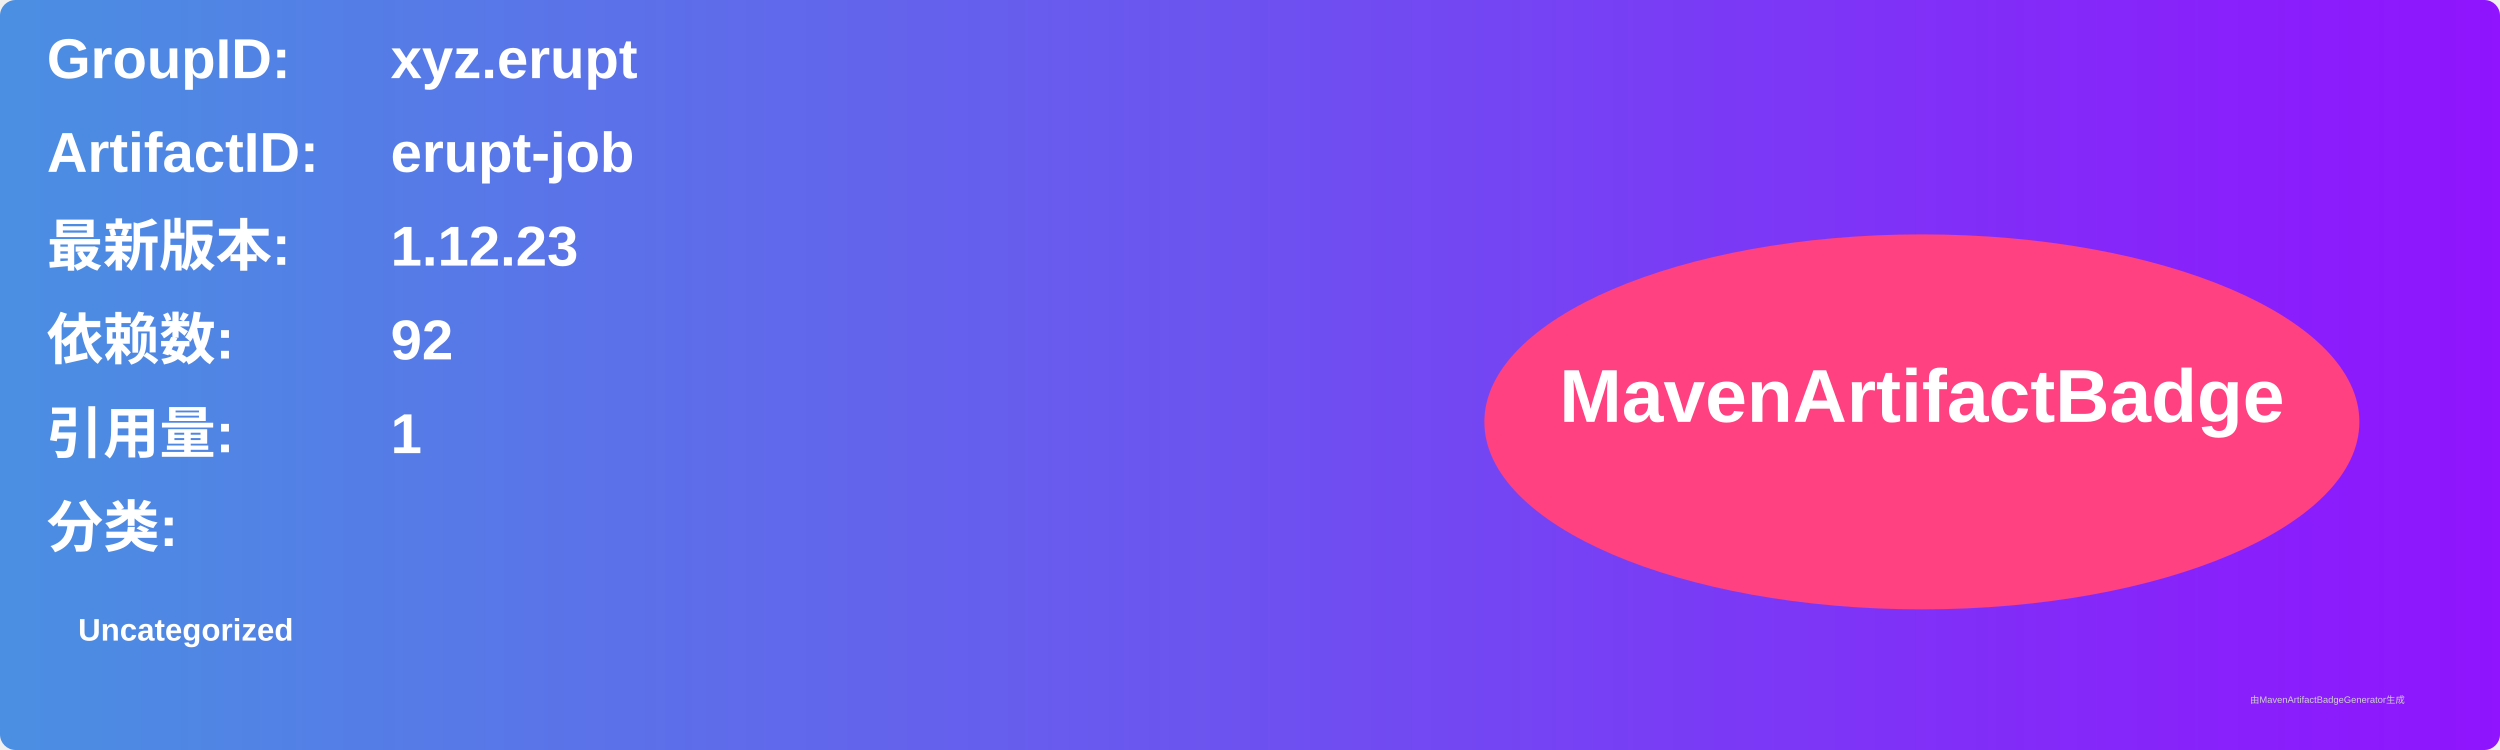
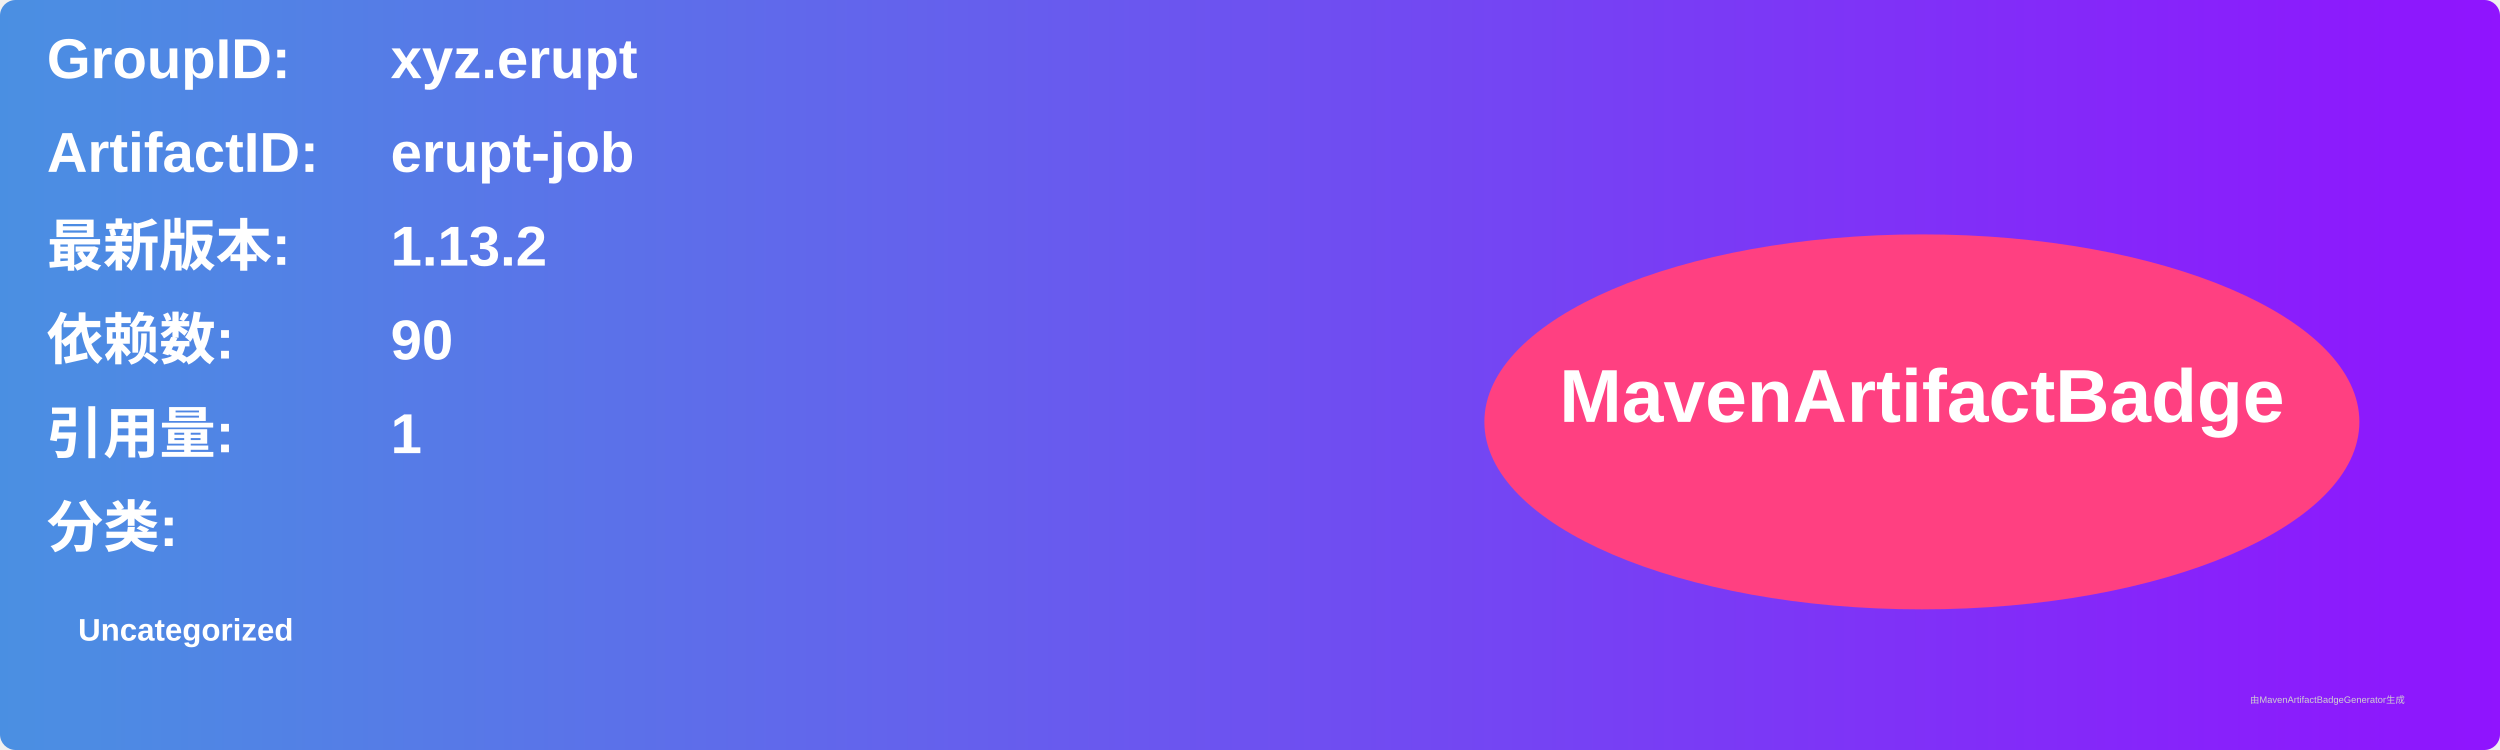
<svg xmlns="http://www.w3.org/2000/svg" width="800" height="240" viewBox="0 0 800 240">
  <linearGradient id="grad" x1="0%" y1="0%" x2="100%" y2="0%">
    <stop offset="0%" stop-color="#4a90e2" />
    <stop offset="100%" stop-color="#9013fe" />
  </linearGradient>
  <rect width="100%" height="100%" rx="5" ry="5" fill="url(#grad)" />
  <g transform="translate(15, 15)">
    <text x="0" y="10" font-family="Arial" font-size="18" fill="white" font-weight="bold" width="260">GroupID:</text>
    <text x="110" y="10" font-family="Arial" font-size="18" fill="white" font-weight="bold" width="460">xyz.erupt</text>
    <text x="0" y="40" font-family="Arial" font-size="18" fill="white" font-weight="bold" width="260">ArtifactID:</text>
    <text x="110" y="40" font-family="Arial" font-size="18" fill="white" font-weight="bold" width="460">erupt-job</text>
    <text x="0" y="70" font-family="Arial" font-size="18" fill="white" font-weight="bold">最新版本:</text>
    <text x="110" y="70" font-family="Arial" font-size="18" fill="white" font-weight="bold">
-       <tspan font-weight="bold">1.12.23</tspan>
+       <tspan font-weight="bold">1.13.2</tspan>
    </text>
    <text x="0" y="100" font-family="Arial" font-size="18" fill="white" font-weight="bold">依赖数: </text>
    <text x="110" y="100" font-family="Arial" font-size="18" fill="white">
-       <tspan font-weight="bold">92</tspan>
+       <tspan font-weight="bold">90</tspan>
    </text>
    <text x="0" y="130" font-family="Arial" font-size="18" fill="white" font-weight="bold">引用量: </text>
    <text x="110" y="130" font-family="Arial" font-size="18" fill="white">
      <tspan font-weight="bold">1</tspan>
    </text>
    <text x="0" y="160" font-family="Arial" font-size="18" fill="white" font-weight="bold">分类:</text>
    <text x="10" y="190" font-family="Arial" font-size="10" fill="white">
      <tspan font-weight="bold">Uncategorized</tspan>
    </text>
    <ellipse cx="600" cy="120" rx="140" ry="60" fill="#ff4081" />
    <text x="600" y="120" text-anchor="middle" font-family="Arial" font-size="24" fill="white" font-weight="bold">MavenArtifactBadge</text>
  </g>
  <text x="720" y="225" font-family="Arial" font-size="3" fill="#d0d0d0">由MavenArtifactBadgeGenerator生成</text>
</svg>
